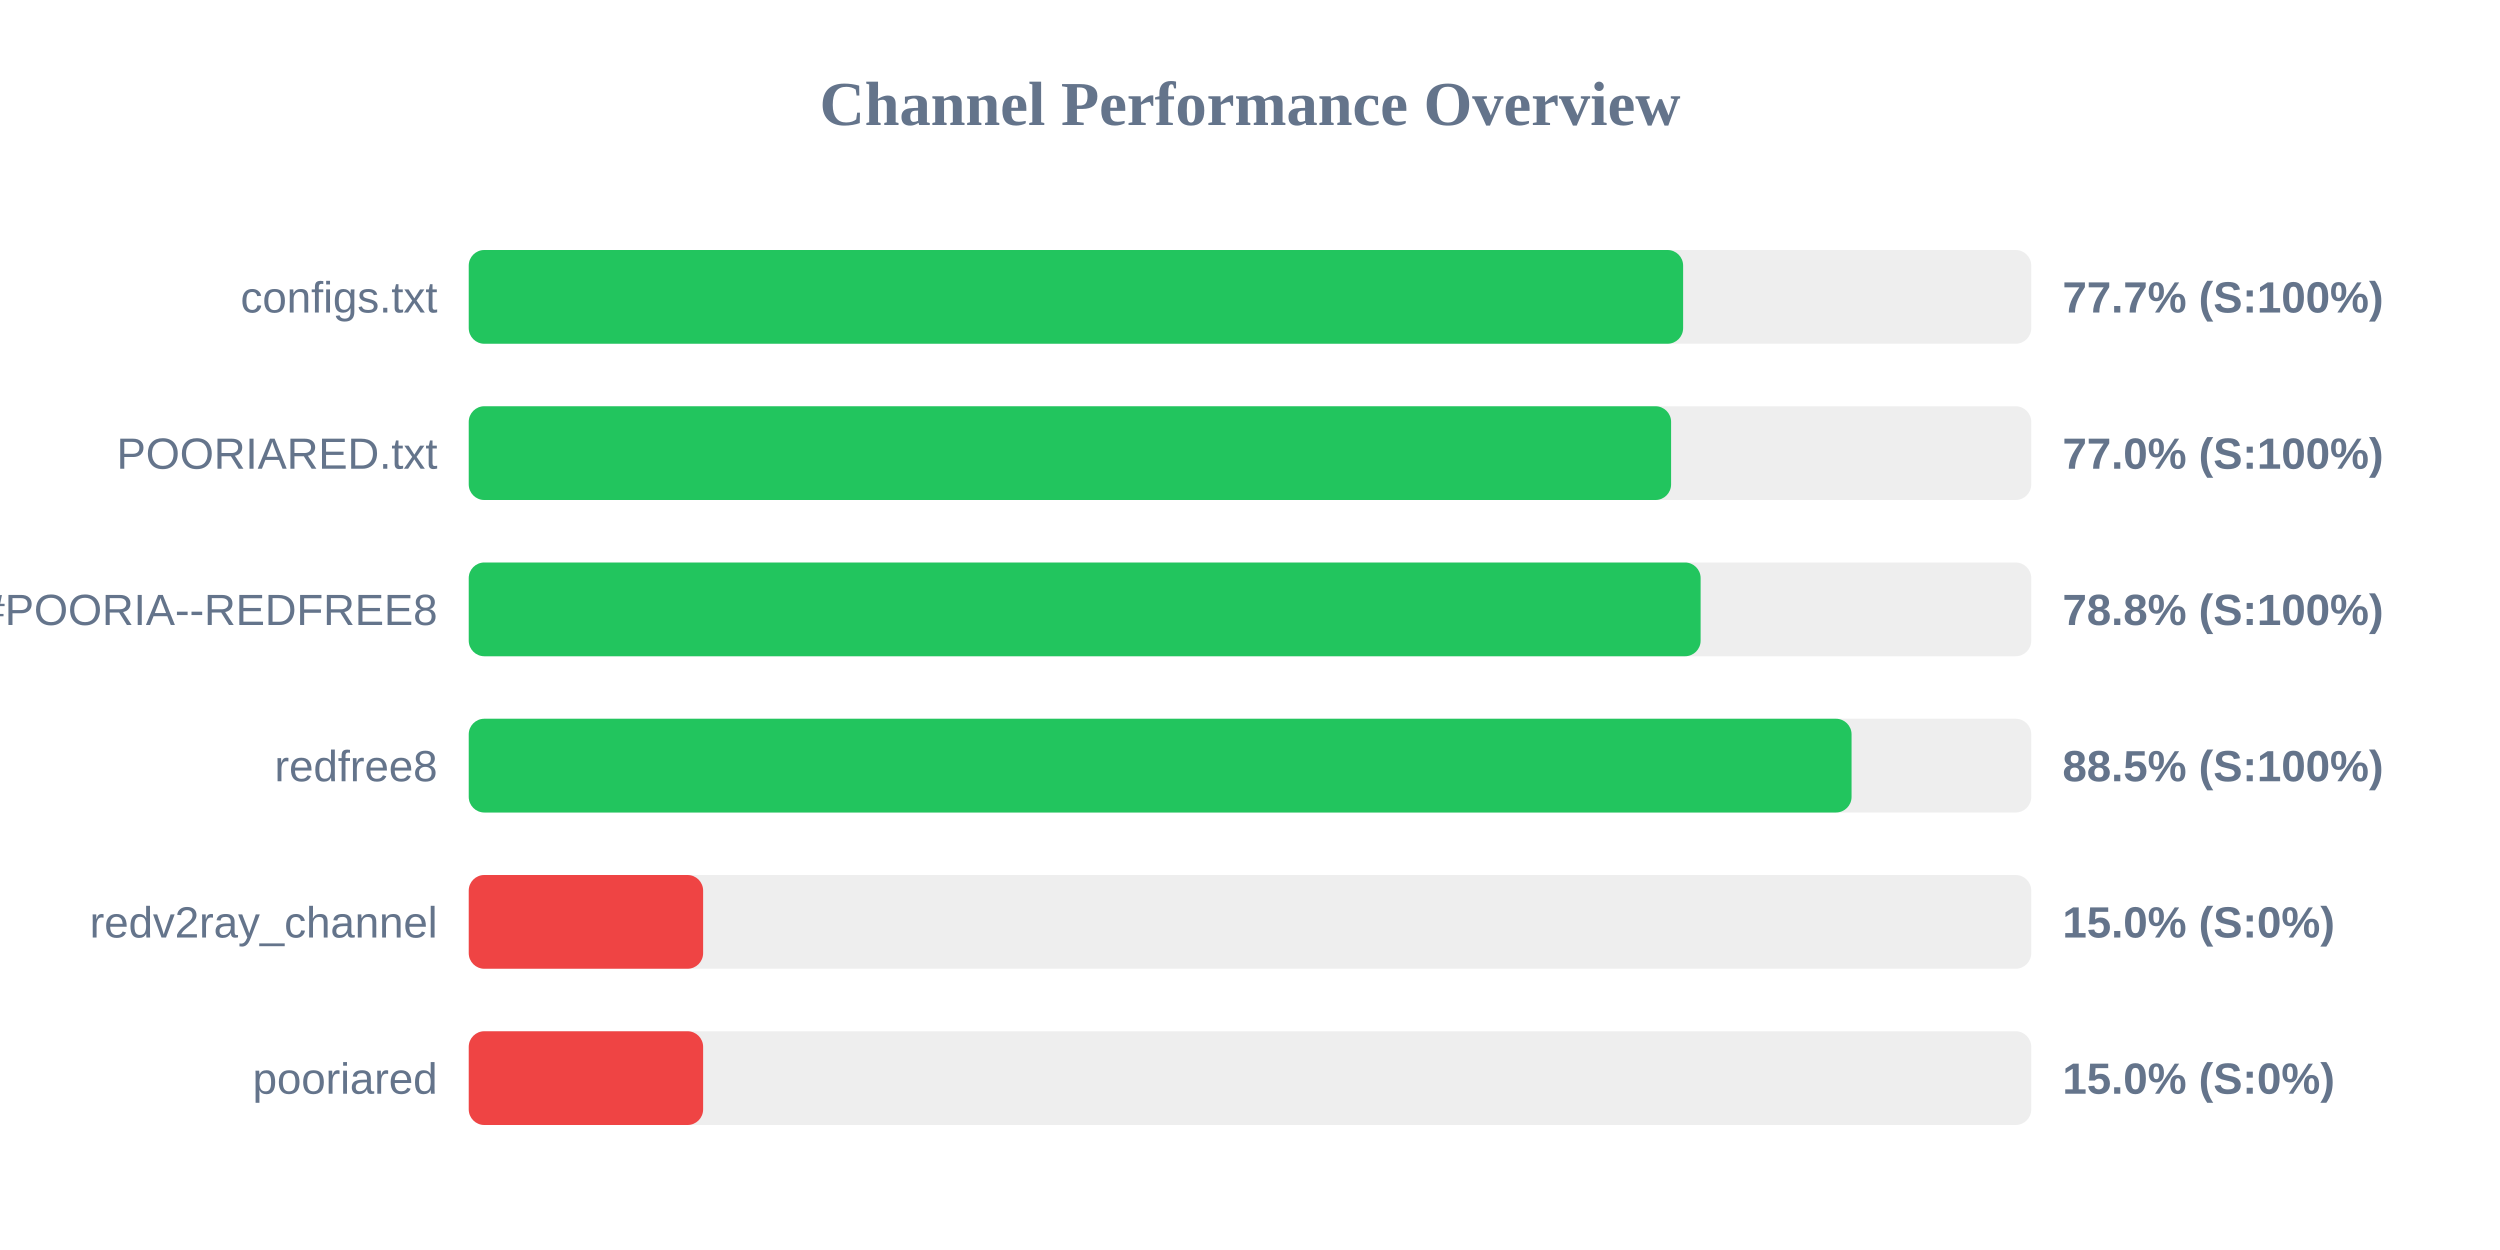
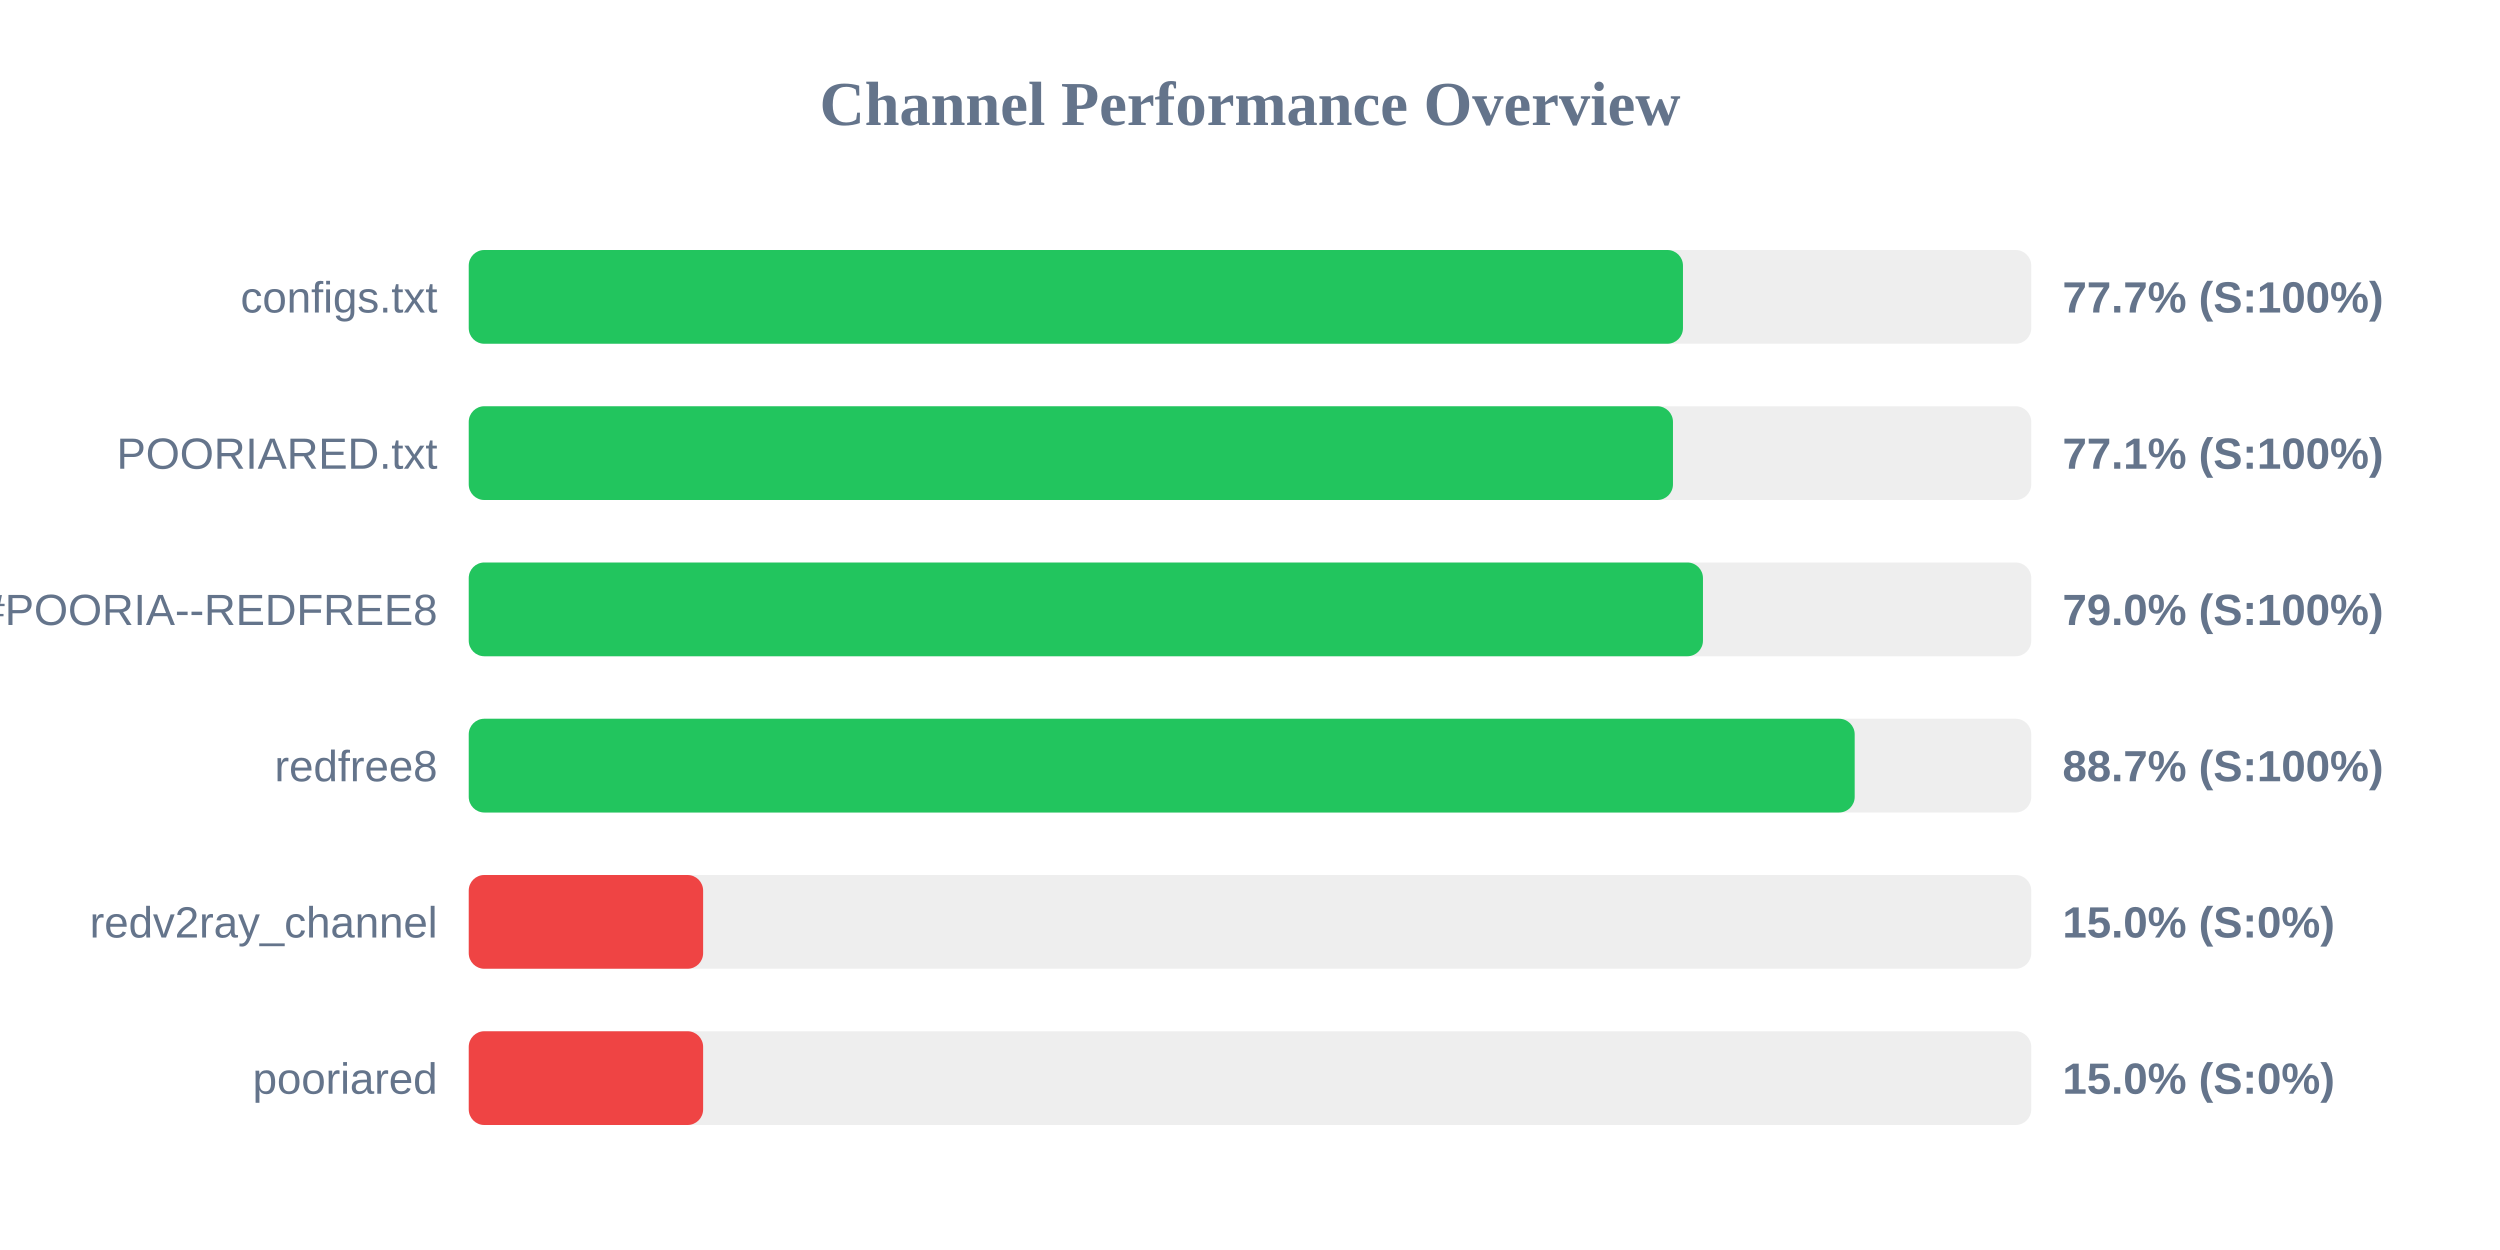
<svg xmlns="http://www.w3.org/2000/svg" width="800" height="400" version="1.1">
  <style>
        .row { font: 14px Arial; fill: #64748b; }
        .score { font: bold 14px Arial; fill: #64748b; }
    </style>
  <text x="400" y="40" text-anchor="middle" font-size="20px" font-weight="bold" fill="#64748b">Channel Performance Overview</text>
  <rect x="150" y="80" width="500" height="30" fill="#eee" rx="5" />
-   <rect x="150" y="80" width="388.6" height="30" fill="#22c55e" rx="5" />
+   <rect x="150" y="80" width="388.55" height="30" fill="#22c55e" rx="5" />
  <text x="140" y="100" text-anchor="end" class="row">configs.txt</text>
  <text x="660" y="100" text-anchor="start" class="score">77.7% (S:100%)</text>
  <rect x="150" y="130" width="500" height="30" fill="#eee" rx="5" />
-   <rect x="150" y="130" width="384.75" height="30" fill="#22c55e" rx="5" />
+   <rect x="150" y="130" width="385.35" height="30" fill="#22c55e" rx="5" />
  <text x="140" y="150" text-anchor="end" class="row">POORIARED.txt</text>
-   <text x="660" y="150" text-anchor="start" class="score">77.0% (S:100%)</text>
+   <text x="660" y="150" text-anchor="start" class="score">77.1% (S:100%)</text>
  <rect x="150" y="180" width="500" height="30" fill="#eee" rx="5" />
-   <rect x="150" y="180" width="394.2" height="30" fill="#22c55e" rx="5" />
+   <rect x="150" y="180" width="394.95" height="30" fill="#22c55e" rx="5" />
  <text x="140" y="200" text-anchor="end" class="row">POORIA--REDFREE8.txt#POORIA--REDFREE8</text>
-   <text x="660" y="200" text-anchor="start" class="score">78.8% (S:100%)</text>
+   <text x="660" y="200" text-anchor="start" class="score">79.0% (S:100%)</text>
  <rect x="150" y="230" width="500" height="30" fill="#eee" rx="5" />
-   <rect x="150" y="230" width="442.5" height="30" fill="#22c55e" rx="5" />
+   <rect x="150" y="230" width="443.5" height="30" fill="#22c55e" rx="5" />
  <text x="140" y="250" text-anchor="end" class="row">redfree8</text>
-   <text x="660" y="250" text-anchor="start" class="score">88.5% (S:100%)</text>
+   <text x="660" y="250" text-anchor="start" class="score">88.7% (S:100%)</text>
  <rect x="150" y="280" width="500" height="30" fill="#eee" rx="5" />
  <rect x="150" y="280" width="75.0" height="30" fill="#ef4444" rx="5" />
  <text x="140" y="300" text-anchor="end" class="row">redv2ray_channel</text>
  <text x="660" y="300" text-anchor="start" class="score">15.0% (S:0%)</text>
  <rect x="150" y="330" width="500" height="30" fill="#eee" rx="5" />
  <rect x="150" y="330" width="75.0" height="30" fill="#ef4444" rx="5" />
  <text x="140" y="350" text-anchor="end" class="row">pooriared</text>
  <text x="660" y="350" text-anchor="start" class="score">15.0% (S:0%)</text>
</svg>
